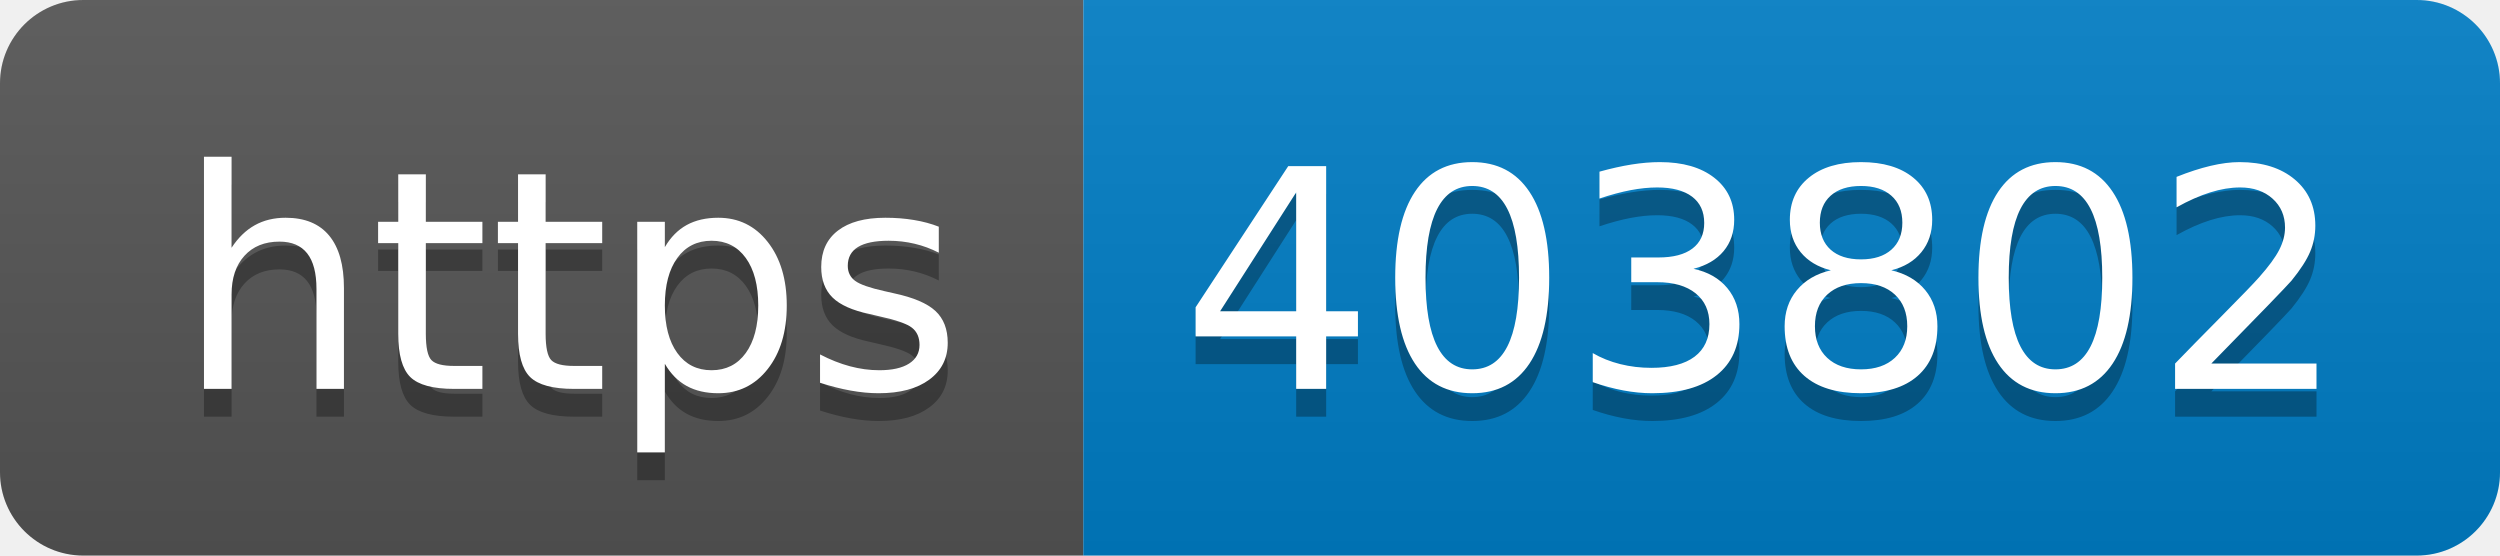
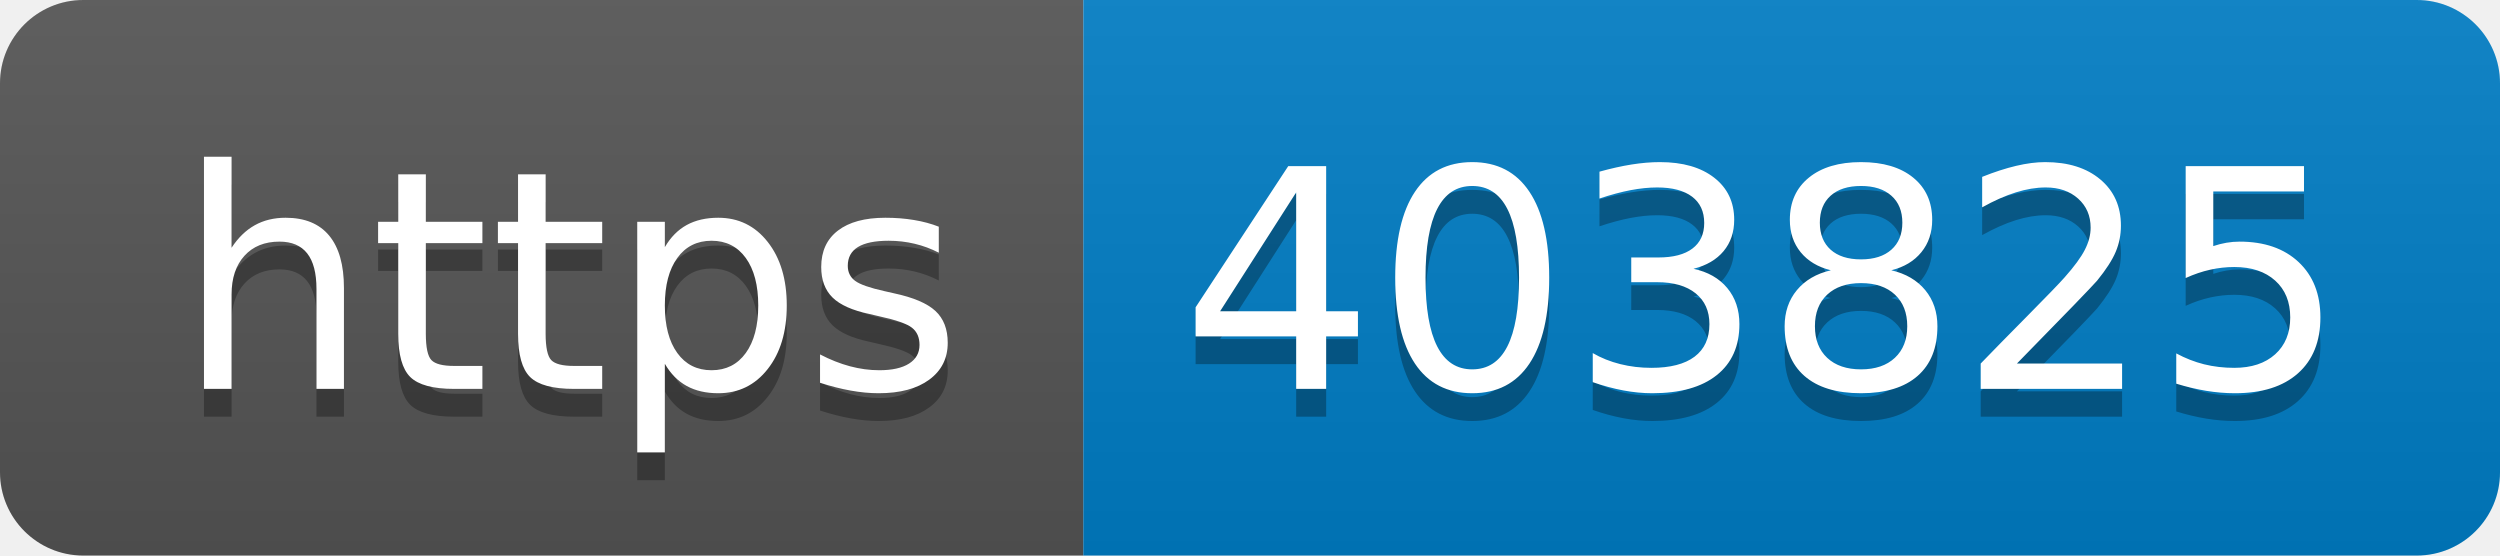
- <svg xmlns="http://www.w3.org/2000/svg" width="90" height="20" role="img" aria-label="https: 403802">
+ <svg xmlns="http://www.w3.org/2000/svg" width="90" height="20" role="img" aria-label="https: 403825">
  <linearGradient id="s" x2="0" y2="100%">
    <stop offset="0" stop-color="#bbb" stop-opacity=".1" />
    <stop offset="1" stop-opacity=".1" />
  </linearGradient>
  <clipPath id="r">
    <rect width="90" height="20" rx="3" fill="#fff" />
  </clipPath>
  <g clip-path="url(#r)">
    <rect width="39" height="20" fill="#555" />
    <rect x="39" width="51" height="20" fill="#007ec6" />
    <rect width="90" height="20" fill="url(#s)" />
  </g>
  <g fill="#fff" text-anchor="middle" font-family="Verdana,Geneva,DejaVu Sans,sans-serif" text-rendering="geometricPrecision" font-size="110">
    <text aria-hidden="true" x="205" y="150" fill="#010101" fill-opacity=".3" transform="scale(.1)" textLength="290">https</text>
    <text x="205" y="140" transform="scale(.1)" fill="#fff" textLength="290">https</text>
-     <text aria-hidden="true" x="635" y="150" fill="#010101" fill-opacity=".3" transform="scale(.1)" textLength="410">403802</text>
-     <text x="635" y="140" transform="scale(.1)" fill="#fff" textLength="410">403802</text>
+     <text aria-hidden="true" x="635" y="150" fill="#010101" fill-opacity=".3" transform="scale(.1)" textLength="410">403825</text>
+     <text x="635" y="140" transform="scale(.1)" fill="#fff" textLength="410">403825</text>
  </g>
</svg>
